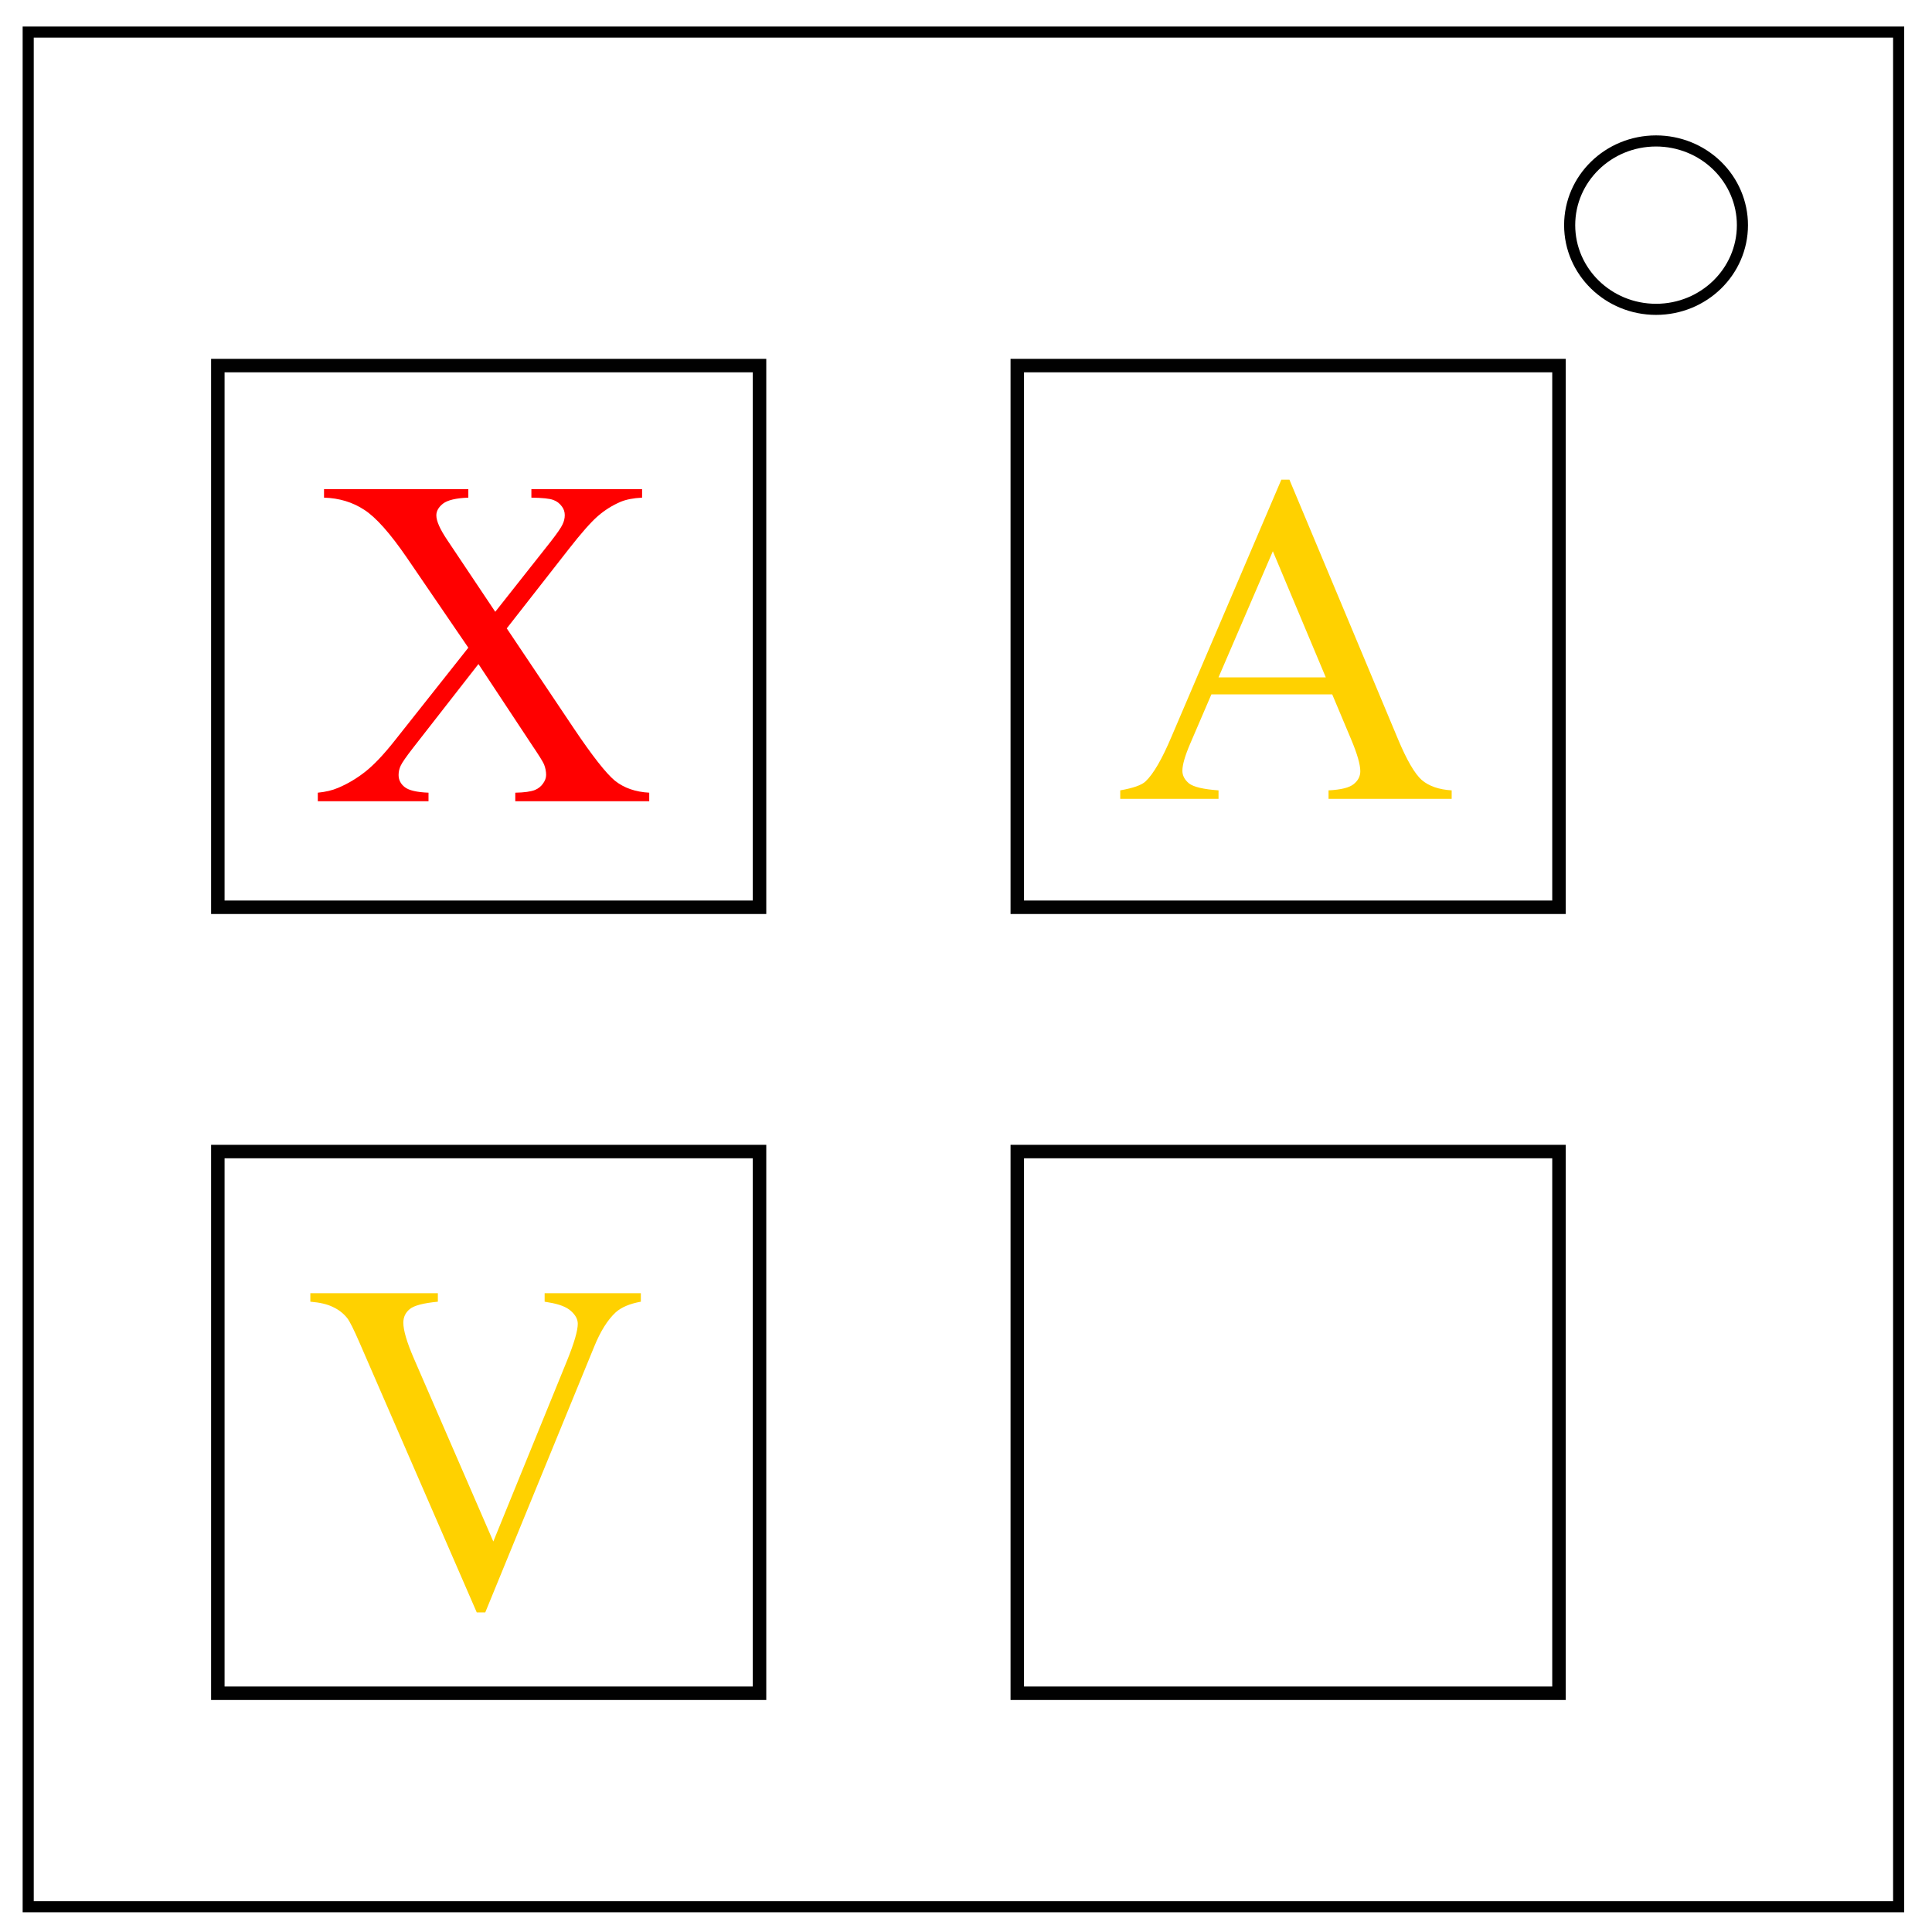
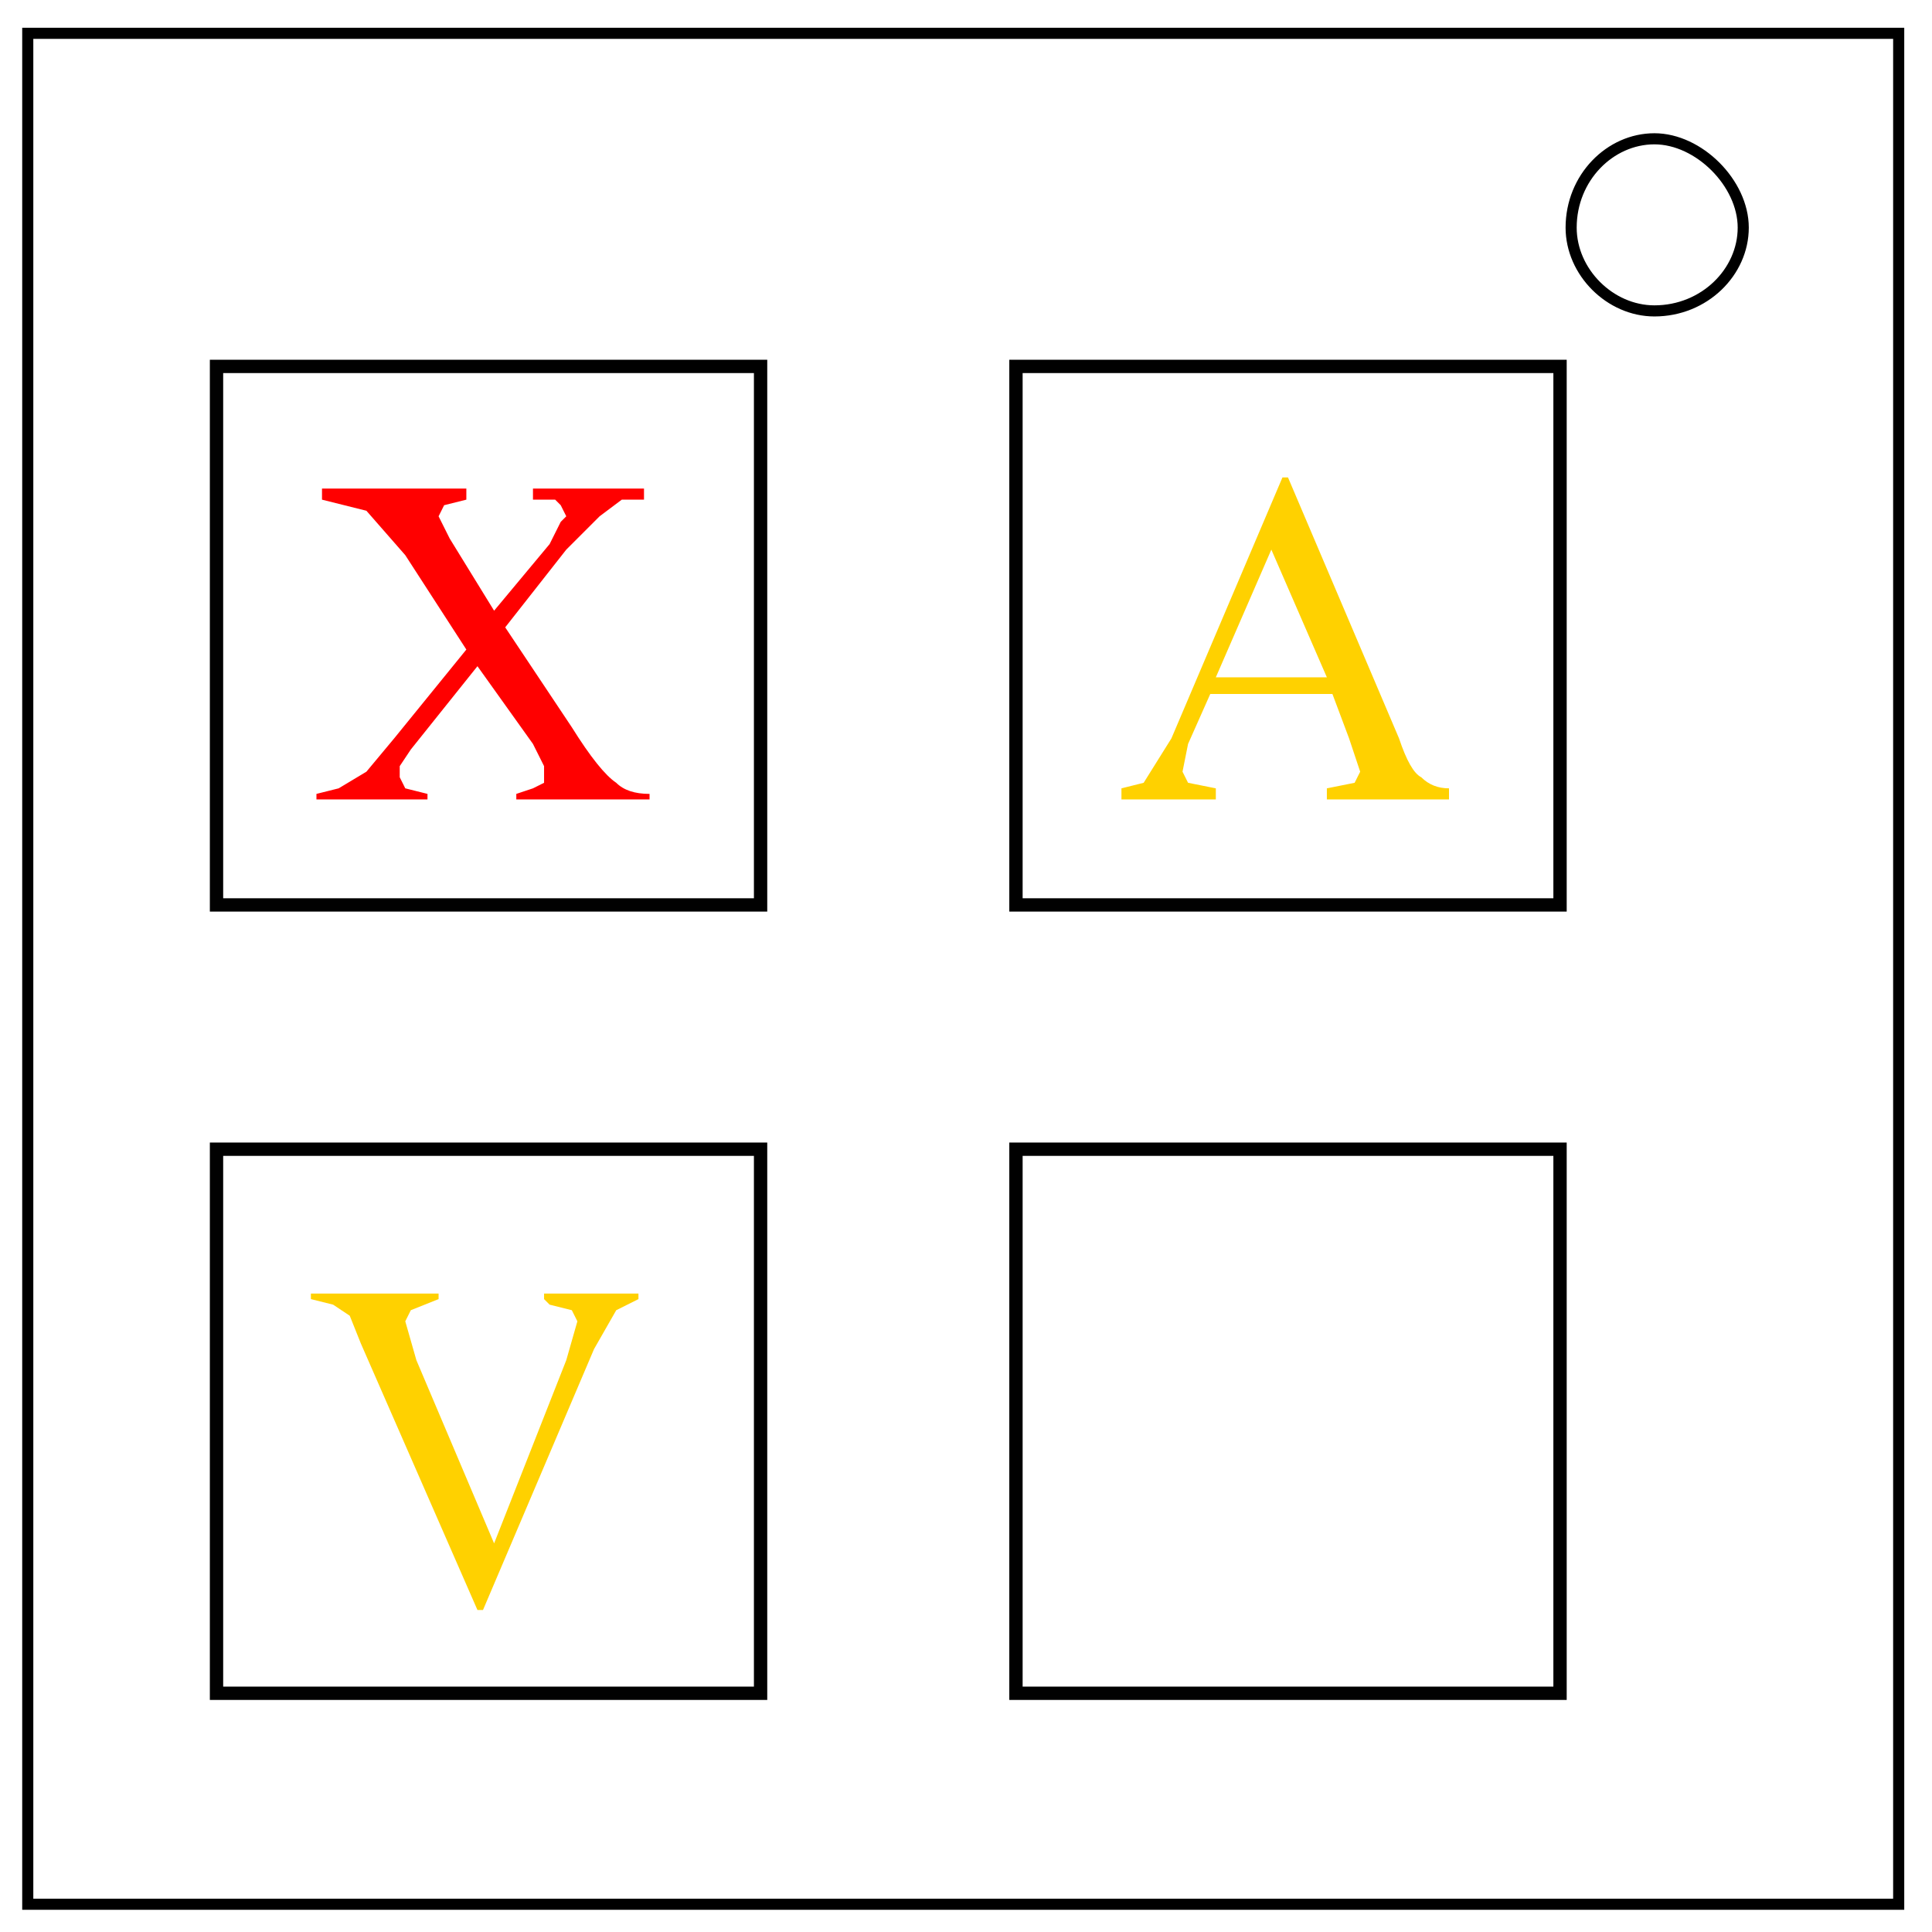
<svg xmlns="http://www.w3.org/2000/svg" fill="none" viewBox="0 0 348 348">
-   <path stroke="#000" stroke-width="2" d="M5.079 5.776h336.913v337.67H5.08z" />
-   <path stroke="#000" stroke-width="2" d="M282.734 40.554c0-8.376 6.966-15.165 15.56-15.165 4.126 0 8.084 1.597 11.001 4.441 2.918 2.844 4.558 6.702 4.558 10.724 0 8.376-6.966 15.165-15.56 15.165-8.593 0-15.559-6.79-15.559-15.165z" />
-   <path opacity=".998" stroke="#010101" stroke-width="2.427" d="M39.237 65.849h97.573v97.573H39.237z" />
-   <path d="M91.28 113.185l12.064 17.991q5.016 7.463 7.42 9.453 2.447 1.95 6.178 2.155v1.535H92.815v-1.535q2.403-.04 3.564-.497.87-.372 1.41-1.118.58-.788.58-1.576 0-.954-.373-1.907-.29-.706-2.28-3.648l-9.535-14.427-11.773 15.09q-1.867 2.404-2.24 3.233-.372.788-.372 1.659 0 1.326 1.12 2.196 1.118.872 4.268.995v1.535H57.245v-1.535q2.114-.207 3.649-.87 2.57-1.077 4.89-2.901 2.322-1.824 5.307-5.597l13.266-16.749-11.069-16.21q-4.518-6.591-7.669-8.622-3.15-2.073-7.255-2.197v-1.534h25.993v1.534q-3.316.124-4.56 1.077-1.202.955-1.202 2.114 0 1.534 1.99 4.478l8.622 12.893 9.991-12.644q1.742-2.24 2.115-3.068.414-.83.414-1.7t-.498-1.533q-.62-.872-1.574-1.203-.954-.372-3.94-.414v-1.534h19.941v1.534q-2.361.124-3.855.745-2.238.955-4.105 2.571-1.865 1.617-5.264 5.97z" aria-label="X" font-weight="400" font-size="64" font-family="'Times New Roman'" letter-spacing="1" word-spacing="1" fill="red" />
-   <path opacity=".998" stroke="#010101" stroke-width="2.427" d="M183.237 65.849h97.573v97.573h-97.573z" />
-   <path d="M239.966 125.076H218.2l-3.814 8.872q-1.409 3.274-1.409 4.891 0 1.286 1.202 2.28 1.245.955 5.307 1.244v1.535h-17.703v-1.535q3.525-.621 4.561-1.616 2.115-1.99 4.685-8.084l19.774-46.266h1.451l19.568 46.763q2.363 5.638 4.27 7.338 1.949 1.658 5.389 1.865v1.535h-22.178v-1.535q3.357-.166 4.518-1.118 1.202-.954 1.202-2.322 0-1.824-1.658-5.763zm-1.16-3.067L229.27 99.29l-9.784 22.719z" aria-label="A" font-weight="400" font-size="64" font-family="'Times New Roman'" letter-spacing="1" word-spacing="1" fill="#ffd100" />
-   <path opacity=".998" stroke="#010101" stroke-width="2.427" d="M39.237 207.422h97.573v97.573H39.237z" />
-   <path d="M115.432 232.934v1.533q-2.985.539-4.519 1.907-2.198 2.032-3.897 6.219l-19.608 47.84h-1.533l-21.06-48.46q-1.617-3.733-2.28-4.562-1.037-1.287-2.572-1.99-1.492-.747-4.062-.955v-1.532h22.967v1.533q-3.897.373-5.057 1.327-1.161.954-1.161 2.446 0 2.072 1.906 6.468l14.302 32.955 13.266-32.542q1.948-4.81 1.948-6.675 0-1.202-1.202-2.28-1.202-1.12-4.062-1.575-.208-.043-.706-.125v-1.533z" aria-label="V" font-weight="400" font-size="64" font-family="'Times New Roman'" letter-spacing="1" word-spacing="1" fill="#ffd100" />
-   <path opacity=".998" stroke="#010101" stroke-width="2.427" d="M183.237 207.422h97.573v97.573h-97.573z" />
+   <path stroke="#000" stroke-width="2" d="M5 6h337v337H5z" />
+   <path stroke="#000" stroke-width="2" d="M283 41c0-9 7-16 15-16 4 0 8 2 11 5s5 7 5 11c0 8-7 15-16 15-8 0-15-7-15-15z" />
+   <path stroke="#010101" stroke-width="2.4" d="M39 66h98v97H39z" />
+   <path fill="red" d="m91 113 12 18q5 8 8 10 2 2 6 2v1H93v-1l3-1 2-1v-3l-2-4-10-14-12 15-2 3v2l1 2 4 1v1H57v-1l4-1 5-3 5-6 13-16-11-17-7-8-8-2v-2h26v2l-4 1-1 2 2 4 8 13 10-12 2-4 1-1-1-2-1-1h-4v-2h20v2h-4l-4 3-6 6z" aria-label="X" />
+   <path stroke="#010101" stroke-width="2.4" d="M183 66h98v97h-98z" />
+   <path fill="#ffd100" d="M240 125h-22l-4 9-1 5 1 2 5 1v2h-17v-2l4-1 5-8 20-47h1l20 47q2 6 4 7 2 2 5 2v2h-22v-2l5-1 1-2-2-6zm-1-3-10-23-10 23z" aria-label="A" />
+   <path stroke="#010101" stroke-width="2.4" d="M39 207h98v98H39z" />
+   <path fill="#ffd100" d="M115 233v1l-4 2-4 7-20 47h-1l-21-48-2-5-3-2-4-1v-1h23v1l-5 2-1 2 2 7 14 33 13-33 2-7-1-2-4-1-1-1v-1z" aria-label="V" />
+   <path stroke="#010101" stroke-width="2.4" d="M183 207h98v98h-98z" />
</svg>
